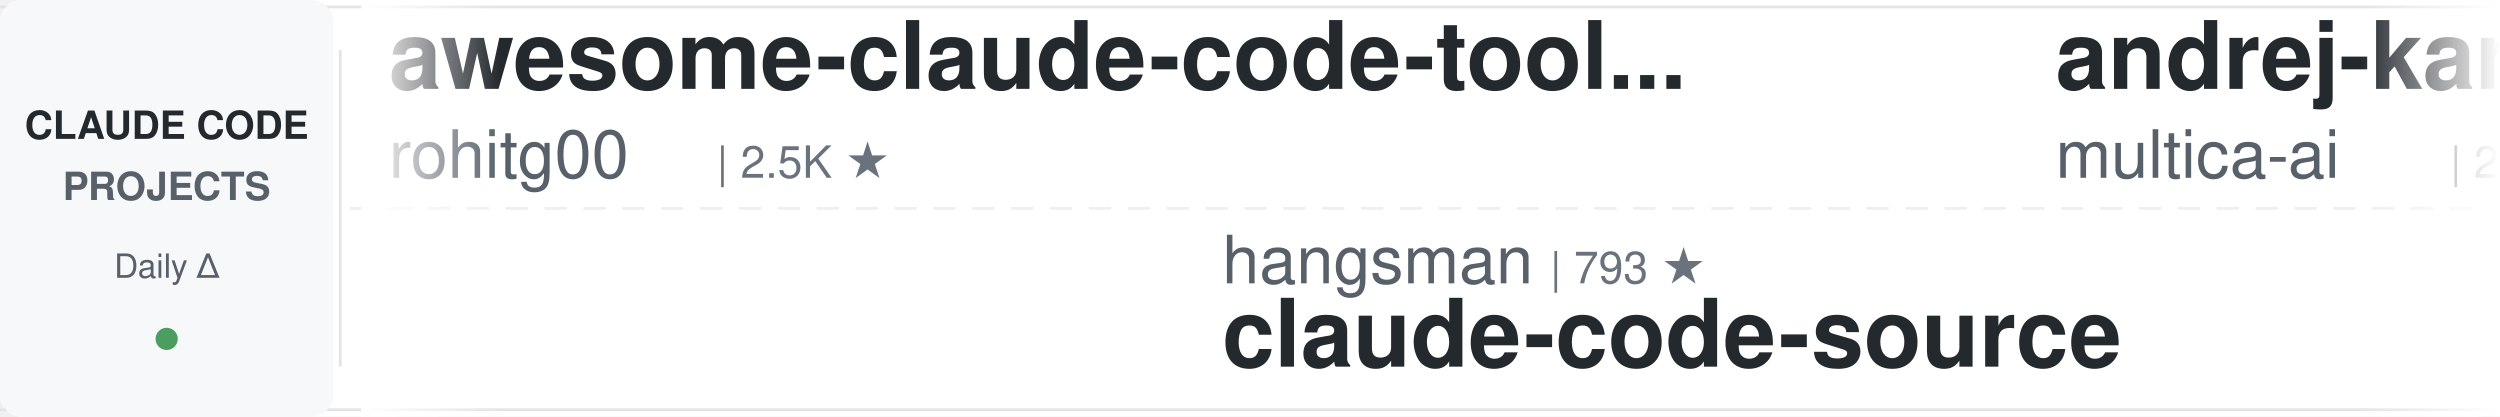
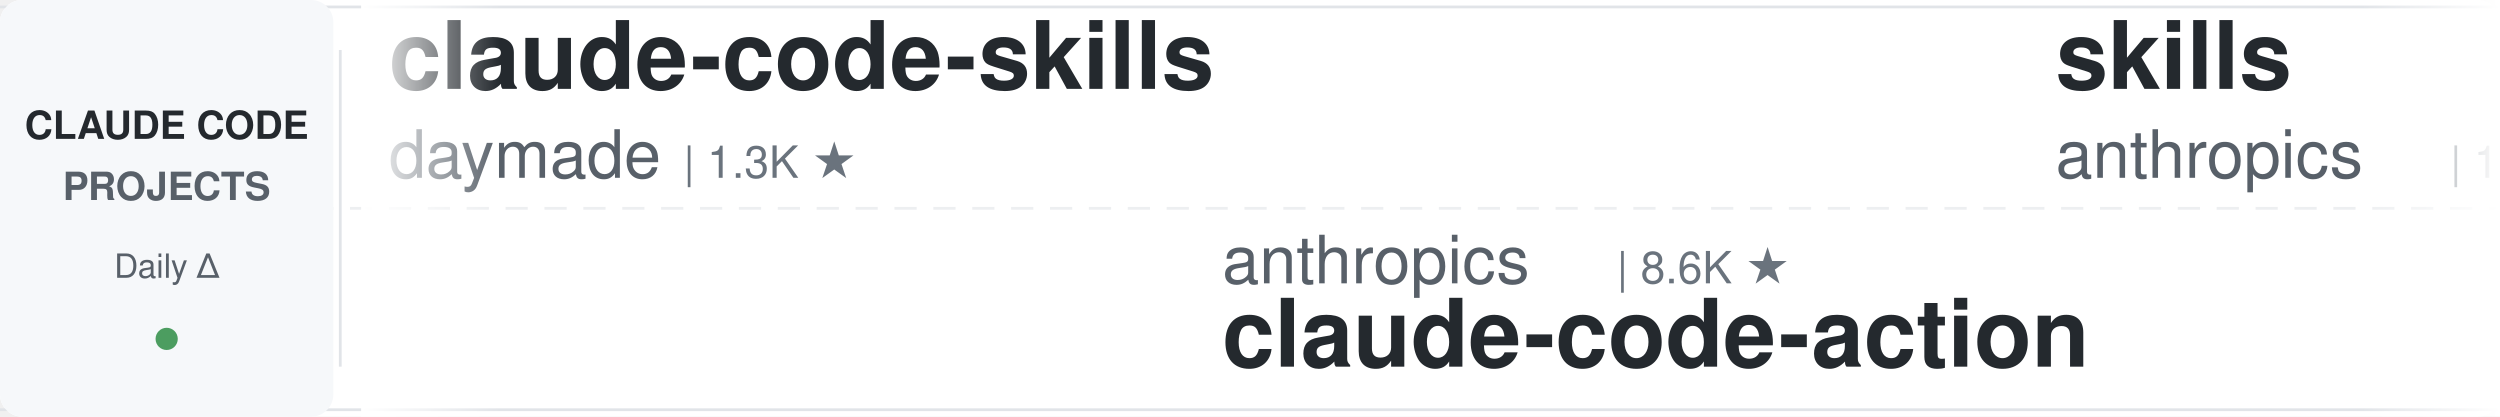
<svg xmlns="http://www.w3.org/2000/svg" width="900" height="150">
  <defs>
    <linearGradient id="leftFade" x1="0%" y1="0%" x2="100%" y2="0%">
      <stop offset="0%" style="stop-color:#ffffff;stop-opacity:1" />
      <stop offset="100%" style="stop-color:#ffffff;stop-opacity:0" />
    </linearGradient>
    <linearGradient id="rightFade" x1="0%" y1="0%" x2="100%" y2="0%">
      <stop offset="0%" style="stop-color:#ffffff;stop-opacity:0" />
      <stop offset="100%" style="stop-color:#ffffff;stop-opacity:1" />
    </linearGradient>
  </defs>
  <rect width="900" height="150" fill="#ffffff" rx="8" />
  <rect x="0" y="2" width="900" height="1" fill="#e1e4e8" />
  <rect x="0" y="147" width="900" height="1" fill="#e1e4e8" />
  <line x1="0" y1="75" x2="900" y2="75" stroke="#e1e4e8" stroke-width="1" stroke-dasharray="8 6" opacity="0.6" />
  <rect x="0" y="0" width="120" height="150" fill="#f6f8fa" rx="8" />
  <text x="60" y="50" font-family="-apple-system, BlinkMacSystemFont, 'Segoe UI', Helvetica, Arial, sans-serif" font-size="14" font-weight="600" fill="#24292e" text-anchor="middle">CLAUDE CODE</text>
  <text x="60" y="72" font-family="-apple-system, BlinkMacSystemFont, 'Segoe UI', Helvetica, Arial, sans-serif" font-size="14" font-weight="600" fill="#586069" text-anchor="middle">PROJECTS</text>
  <text x="60" y="100" font-family="-apple-system, BlinkMacSystemFont, 'Segoe UI', Helvetica, Arial, sans-serif" font-size="12" font-weight="500" fill="#586069" text-anchor="middle">Daily Δ</text>
  <circle cx="60" cy="122" r="4" fill="#22863a" opacity="0.8" />
  <rect x="122" y="18" width="1" height="114" fill="#e1e4e8" />
  <clipPath id="tickerClip">
    <rect x="130" y="0" width="770" height="150" />
  </clipPath>
  <g clip-path="url(#tickerClip)">
    <g id="tickerItems">
      <animateTransform attributeName="transform" attributeType="XML" type="translate" from="0 0" to="-3000 0" dur="54s" repeatCount="indefinite" />
      <g transform="translate(0, 0)">
-         <text x="140" y="32" font-family="-apple-system, BlinkMacSystemFont, 'Segoe UI', Helvetica, Arial, sans-serif" font-size="34" font-weight="600" fill="#24292e">awesome-claude-code-tool...</text>
-         <text x="140" y="64" font-family="-apple-system, BlinkMacSystemFont, 'Segoe UI', Helvetica, Arial, sans-serif" font-size="24" font-weight="400" fill="#586069">rohitg00</text>
-         <text x="258" y="64" font-family="-apple-system, BlinkMacSystemFont, 'Segoe UI', Helvetica, Arial, sans-serif" font-size="16" font-weight="500" fill="#6a737d">| 2.5K ★</text>
+         <text x="140" y="32" font-family="-apple-system, BlinkMacSystemFont, 'Segoe UI', Helvetica, Arial, sans-serif" font-size="34" font-weight="600" fill="#24292e">claude-code-skills</text>
+         <text x="140" y="64" font-family="-apple-system, BlinkMacSystemFont, 'Segoe UI', Helvetica, Arial, sans-serif" font-size="24" font-weight="400" fill="#586069">daymade</text>
+         <text x="246" y="64" font-family="-apple-system, BlinkMacSystemFont, 'Segoe UI', Helvetica, Arial, sans-serif" font-size="16" font-weight="500" fill="#6a737d">| 1.3K ★</text>
      </g>
      <g transform="translate(300, 0)">
-         <text x="140" y="102" font-family="-apple-system, BlinkMacSystemFont, 'Segoe UI', Helvetica, Arial, sans-serif" font-size="24" font-weight="400" fill="#586069">hangsman</text>
-         <text x="258" y="102" font-family="-apple-system, BlinkMacSystemFont, 'Segoe UI', Helvetica, Arial, sans-serif" font-size="16" font-weight="500" fill="#6a737d">| 793 ★</text>
-         <text x="140" y="132" font-family="-apple-system, BlinkMacSystemFont, 'Segoe UI', Helvetica, Arial, sans-serif" font-size="34" font-weight="600" fill="#24292e">claude-code-source</text>
+         <text x="140" y="102" font-family="-apple-system, BlinkMacSystemFont, 'Segoe UI', Helvetica, Arial, sans-serif" font-size="24" font-weight="400" fill="#586069">anthropics</text>
+         <text x="282" y="102" font-family="-apple-system, BlinkMacSystemFont, 'Segoe UI', Helvetica, Arial, sans-serif" font-size="16" font-weight="500" fill="#6a737d">| 8.6K ★</text>
+         <text x="140" y="132" font-family="-apple-system, BlinkMacSystemFont, 'Segoe UI', Helvetica, Arial, sans-serif" font-size="34" font-weight="600" fill="#24292e">claude-code-action</text>
      </g>
      <g transform="translate(600, 0)">
-         <text x="140" y="32" font-family="-apple-system, BlinkMacSystemFont, 'Segoe UI', Helvetica, Arial, sans-serif" font-size="34" font-weight="600" fill="#24292e">andrej-karpathy-skills</text>
-         <text x="140" y="64" font-family="-apple-system, BlinkMacSystemFont, 'Segoe UI', Helvetica, Arial, sans-serif" font-size="24" font-weight="400" fill="#586069">multica-ai</text>
-         <text x="282" y="64" font-family="-apple-system, BlinkMacSystemFont, 'Segoe UI', Helvetica, Arial, sans-serif" font-size="16" font-weight="500" fill="#6a737d">| 201.4K ★</text>
+         <text x="140" y="32" font-family="-apple-system, BlinkMacSystemFont, 'Segoe UI', Helvetica, Arial, sans-serif" font-size="34" font-weight="600" fill="#24292e">skills</text>
+         <text x="140" y="64" font-family="-apple-system, BlinkMacSystemFont, 'Segoe UI', Helvetica, Arial, sans-serif" font-size="24" font-weight="400" fill="#586069">anthropics</text>
+         <text x="282" y="64" font-family="-apple-system, BlinkMacSystemFont, 'Segoe UI', Helvetica, Arial, sans-serif" font-size="16" font-weight="500" fill="#6a737d">| 167.9K ★</text>
      </g>
      <g transform="translate(900, 0)">
-         <text x="140" y="102" font-family="-apple-system, BlinkMacSystemFont, 'Segoe UI', Helvetica, Arial, sans-serif" font-size="24" font-weight="400" fill="#586069">zebbern</text>
-         <text x="246" y="102" font-family="-apple-system, BlinkMacSystemFont, 'Segoe UI', Helvetica, Arial, sans-serif" font-size="16" font-weight="500" fill="#6a737d">| 4.6K ★</text>
-         <text x="140" y="132" font-family="-apple-system, BlinkMacSystemFont, 'Segoe UI', Helvetica, Arial, sans-serif" font-size="34" font-weight="600" fill="#24292e">claude-code-guide</text>
+         <text x="140" y="102" font-family="-apple-system, BlinkMacSystemFont, 'Segoe UI', Helvetica, Arial, sans-serif" font-size="24" font-weight="400" fill="#586069">simonw</text>
+         <text x="234" y="102" font-family="-apple-system, BlinkMacSystemFont, 'Segoe UI', Helvetica, Arial, sans-serif" font-size="16" font-weight="500" fill="#6a737d">| 1.7K ★</text>
+         <text x="140" y="132" font-family="-apple-system, BlinkMacSystemFont, 'Segoe UI', Helvetica, Arial, sans-serif" font-size="34" font-weight="600" fill="#24292e">claude-code-transcripts</text>
      </g>
      <g transform="translate(1200, 0)">
-         <text x="140" y="32" font-family="-apple-system, BlinkMacSystemFont, 'Segoe UI', Helvetica, Arial, sans-serif" font-size="34" font-weight="600" fill="#24292e">claude-code-prompts</text>
-         <text x="140" y="64" font-family="-apple-system, BlinkMacSystemFont, 'Segoe UI', Helvetica, Arial, sans-serif" font-size="24" font-weight="400" fill="#586069">repowise-dev</text>
-         <text x="306" y="64" font-family="-apple-system, BlinkMacSystemFont, 'Segoe UI', Helvetica, Arial, sans-serif" font-size="16" font-weight="500" fill="#6a737d">| 1.2K ★</text>
+         <text x="140" y="32" font-family="-apple-system, BlinkMacSystemFont, 'Segoe UI', Helvetica, Arial, sans-serif" font-size="34" font-weight="600" fill="#24292e">Open-ClaudeCode</text>
+         <text x="140" y="64" font-family="-apple-system, BlinkMacSystemFont, 'Segoe UI', Helvetica, Arial, sans-serif" font-size="24" font-weight="400" fill="#586069">LING71671</text>
+         <text x="270" y="64" font-family="-apple-system, BlinkMacSystemFont, 'Segoe UI', Helvetica, Arial, sans-serif" font-size="16" font-weight="500" fill="#6a737d">| 939 ★</text>
      </g>
      <g transform="translate(1500, 0)">
-         <text x="140" y="102" font-family="-apple-system, BlinkMacSystemFont, 'Segoe UI', Helvetica, Arial, sans-serif" font-size="24" font-weight="400" fill="#586069">jqueryscript</text>
-         <text x="306" y="102" font-family="-apple-system, BlinkMacSystemFont, 'Segoe UI', Helvetica, Arial, sans-serif" font-size="16" font-weight="500" fill="#6a737d">| 495 ★</text>
-         <text x="140" y="132" font-family="-apple-system, BlinkMacSystemFont, 'Segoe UI', Helvetica, Arial, sans-serif" font-size="34" font-weight="600" fill="#24292e">awesome-claude-code</text>
+         <text x="140" y="102" font-family="-apple-system, BlinkMacSystemFont, 'Segoe UI', Helvetica, Arial, sans-serif" font-size="24" font-weight="400" fill="#586069">musistudio</text>
+         <text x="282" y="102" font-family="-apple-system, BlinkMacSystemFont, 'Segoe UI', Helvetica, Arial, sans-serif" font-size="16" font-weight="500" fill="#6a737d">| 36.6K ★</text>
+         <text x="140" y="132" font-family="-apple-system, BlinkMacSystemFont, 'Segoe UI', Helvetica, Arial, sans-serif" font-size="34" font-weight="600" fill="#24292e">claude-code-router</text>
      </g>
      <g transform="translate(1800, 0)">
-         <text x="140" y="32" font-family="-apple-system, BlinkMacSystemFont, 'Segoe UI', Helvetica, Arial, sans-serif" font-size="34" font-weight="600" fill="#24292e">claude_codex_bridge</text>
-         <text x="140" y="64" font-family="-apple-system, BlinkMacSystemFont, 'Segoe UI', Helvetica, Arial, sans-serif" font-size="24" font-weight="400" fill="#586069">SeemSeam</text>
-         <text x="258" y="64" font-family="-apple-system, BlinkMacSystemFont, 'Segoe UI', Helvetica, Arial, sans-serif" font-size="16" font-weight="500" fill="#6a737d">| 3.4K ★</text>
+         <text x="140" y="32" font-family="-apple-system, BlinkMacSystemFont, 'Segoe UI', Helvetica, Arial, sans-serif" font-size="34" font-weight="600" fill="#24292e">claude-code-proxy</text>
+         <text x="140" y="64" font-family="-apple-system, BlinkMacSystemFont, 'Segoe UI', Helvetica, Arial, sans-serif" font-size="24" font-weight="400" fill="#586069">1rgs</text>
+         <text x="210" y="64" font-family="-apple-system, BlinkMacSystemFont, 'Segoe UI', Helvetica, Arial, sans-serif" font-size="16" font-weight="500" fill="#6a737d">| 3.7K ★</text>
      </g>
      <g transform="translate(2100, 0)">
-         <text x="140" y="102" font-family="-apple-system, BlinkMacSystemFont, 'Segoe UI', Helvetica, Arial, sans-serif" font-size="24" font-weight="400" fill="#586069">VoltAgent</text>
-         <text x="270" y="102" font-family="-apple-system, BlinkMacSystemFont, 'Segoe UI', Helvetica, Arial, sans-serif" font-size="16" font-weight="500" fill="#6a737d">| 24.2K ★</text>
-         <text x="140" y="132" font-family="-apple-system, BlinkMacSystemFont, 'Segoe UI', Helvetica, Arial, sans-serif" font-size="34" font-weight="600" fill="#24292e">awesome-claude-code-suba...</text>
+         <text x="140" y="102" font-family="-apple-system, BlinkMacSystemFont, 'Segoe UI', Helvetica, Arial, sans-serif" font-size="24" font-weight="400" fill="#586069">feiskyer</text>
+         <text x="258" y="102" font-family="-apple-system, BlinkMacSystemFont, 'Segoe UI', Helvetica, Arial, sans-serif" font-size="16" font-weight="500" fill="#6a737d">| 1.6K ★</text>
+         <text x="140" y="132" font-family="-apple-system, BlinkMacSystemFont, 'Segoe UI', Helvetica, Arial, sans-serif" font-size="34" font-weight="600" fill="#24292e">claude-code-settings</text>
      </g>
      <g transform="translate(2400, 0)">
-         <text x="140" y="32" font-family="-apple-system, BlinkMacSystemFont, 'Segoe UI', Helvetica, Arial, sans-serif" font-size="34" font-weight="600" fill="#24292e">ralph-claude-code</text>
-         <text x="140" y="64" font-family="-apple-system, BlinkMacSystemFont, 'Segoe UI', Helvetica, Arial, sans-serif" font-size="24" font-weight="400" fill="#586069">frankbria</text>
-         <text x="270" y="64" font-family="-apple-system, BlinkMacSystemFont, 'Segoe UI', Helvetica, Arial, sans-serif" font-size="16" font-weight="500" fill="#6a737d">| 9.6K ★</text>
+         <text x="140" y="32" font-family="-apple-system, BlinkMacSystemFont, 'Segoe UI', Helvetica, Arial, sans-serif" font-size="34" font-weight="600" fill="#24292e">claude-code-infrastructu...</text>
+         <text x="140" y="64" font-family="-apple-system, BlinkMacSystemFont, 'Segoe UI', Helvetica, Arial, sans-serif" font-size="24" font-weight="400" fill="#586069">diet103</text>
+         <text x="246" y="64" font-family="-apple-system, BlinkMacSystemFont, 'Segoe UI', Helvetica, Arial, sans-serif" font-size="16" font-weight="500" fill="#6a737d">| 10.0K ★</text>
      </g>
      <g transform="translate(2700, 0)">
-         <text x="140" y="102" font-family="-apple-system, BlinkMacSystemFont, 'Segoe UI', Helvetica, Arial, sans-serif" font-size="24" font-weight="400" fill="#586069">jeremylongshore</text>
-         <text x="342" y="102" font-family="-apple-system, BlinkMacSystemFont, 'Segoe UI', Helvetica, Arial, sans-serif" font-size="16" font-weight="500" fill="#6a737d">| 2.6K ★</text>
-         <text x="140" y="132" font-family="-apple-system, BlinkMacSystemFont, 'Segoe UI', Helvetica, Arial, sans-serif" font-size="34" font-weight="600" fill="#24292e">claude-code-plugins-plus...</text>
+         <text x="140" y="102" font-family="-apple-system, BlinkMacSystemFont, 'Segoe UI', Helvetica, Arial, sans-serif" font-size="24" font-weight="400" fill="#586069">Chachamaru127</text>
+         <text x="318" y="102" font-family="-apple-system, BlinkMacSystemFont, 'Segoe UI', Helvetica, Arial, sans-serif" font-size="16" font-weight="500" fill="#6a737d">| 3.0K ★</text>
+         <text x="140" y="132" font-family="-apple-system, BlinkMacSystemFont, 'Segoe UI', Helvetica, Arial, sans-serif" font-size="34" font-weight="600" fill="#24292e">claude-code-harness</text>
      </g>
      <g transform="translate(3000, 0)">
-         <text x="140" y="32" font-family="-apple-system, BlinkMacSystemFont, 'Segoe UI', Helvetica, Arial, sans-serif" font-size="34" font-weight="600" fill="#24292e">awesome-claude-code-tool...</text>
-         <text x="140" y="64" font-family="-apple-system, BlinkMacSystemFont, 'Segoe UI', Helvetica, Arial, sans-serif" font-size="24" font-weight="400" fill="#586069">rohitg00</text>
-         <text x="258" y="64" font-family="-apple-system, BlinkMacSystemFont, 'Segoe UI', Helvetica, Arial, sans-serif" font-size="16" font-weight="500" fill="#6a737d">| 2.5K ★</text>
+         <text x="140" y="32" font-family="-apple-system, BlinkMacSystemFont, 'Segoe UI', Helvetica, Arial, sans-serif" font-size="34" font-weight="600" fill="#24292e">claude-code-skills</text>
+         <text x="140" y="64" font-family="-apple-system, BlinkMacSystemFont, 'Segoe UI', Helvetica, Arial, sans-serif" font-size="24" font-weight="400" fill="#586069">daymade</text>
+         <text x="246" y="64" font-family="-apple-system, BlinkMacSystemFont, 'Segoe UI', Helvetica, Arial, sans-serif" font-size="16" font-weight="500" fill="#6a737d">| 1.3K ★</text>
      </g>
      <g transform="translate(3300, 0)">
-         <text x="140" y="102" font-family="-apple-system, BlinkMacSystemFont, 'Segoe UI', Helvetica, Arial, sans-serif" font-size="24" font-weight="400" fill="#586069">hangsman</text>
-         <text x="258" y="102" font-family="-apple-system, BlinkMacSystemFont, 'Segoe UI', Helvetica, Arial, sans-serif" font-size="16" font-weight="500" fill="#6a737d">| 793 ★</text>
-         <text x="140" y="132" font-family="-apple-system, BlinkMacSystemFont, 'Segoe UI', Helvetica, Arial, sans-serif" font-size="34" font-weight="600" fill="#24292e">claude-code-source</text>
+         <text x="140" y="102" font-family="-apple-system, BlinkMacSystemFont, 'Segoe UI', Helvetica, Arial, sans-serif" font-size="24" font-weight="400" fill="#586069">anthropics</text>
+         <text x="282" y="102" font-family="-apple-system, BlinkMacSystemFont, 'Segoe UI', Helvetica, Arial, sans-serif" font-size="16" font-weight="500" fill="#6a737d">| 8.6K ★</text>
+         <text x="140" y="132" font-family="-apple-system, BlinkMacSystemFont, 'Segoe UI', Helvetica, Arial, sans-serif" font-size="34" font-weight="600" fill="#24292e">claude-code-action</text>
      </g>
      <g transform="translate(3600, 0)">
-         <text x="140" y="32" font-family="-apple-system, BlinkMacSystemFont, 'Segoe UI', Helvetica, Arial, sans-serif" font-size="34" font-weight="600" fill="#24292e">andrej-karpathy-skills</text>
-         <text x="140" y="64" font-family="-apple-system, BlinkMacSystemFont, 'Segoe UI', Helvetica, Arial, sans-serif" font-size="24" font-weight="400" fill="#586069">multica-ai</text>
-         <text x="282" y="64" font-family="-apple-system, BlinkMacSystemFont, 'Segoe UI', Helvetica, Arial, sans-serif" font-size="16" font-weight="500" fill="#6a737d">| 201.4K ★</text>
+         <text x="140" y="32" font-family="-apple-system, BlinkMacSystemFont, 'Segoe UI', Helvetica, Arial, sans-serif" font-size="34" font-weight="600" fill="#24292e">skills</text>
+         <text x="140" y="64" font-family="-apple-system, BlinkMacSystemFont, 'Segoe UI', Helvetica, Arial, sans-serif" font-size="24" font-weight="400" fill="#586069">anthropics</text>
+         <text x="282" y="64" font-family="-apple-system, BlinkMacSystemFont, 'Segoe UI', Helvetica, Arial, sans-serif" font-size="16" font-weight="500" fill="#6a737d">| 167.9K ★</text>
      </g>
      <g transform="translate(3900, 0)">
-         <text x="140" y="102" font-family="-apple-system, BlinkMacSystemFont, 'Segoe UI', Helvetica, Arial, sans-serif" font-size="24" font-weight="400" fill="#586069">zebbern</text>
-         <text x="246" y="102" font-family="-apple-system, BlinkMacSystemFont, 'Segoe UI', Helvetica, Arial, sans-serif" font-size="16" font-weight="500" fill="#6a737d">| 4.6K ★</text>
-         <text x="140" y="132" font-family="-apple-system, BlinkMacSystemFont, 'Segoe UI', Helvetica, Arial, sans-serif" font-size="34" font-weight="600" fill="#24292e">claude-code-guide</text>
+         <text x="140" y="102" font-family="-apple-system, BlinkMacSystemFont, 'Segoe UI', Helvetica, Arial, sans-serif" font-size="24" font-weight="400" fill="#586069">simonw</text>
+         <text x="234" y="102" font-family="-apple-system, BlinkMacSystemFont, 'Segoe UI', Helvetica, Arial, sans-serif" font-size="16" font-weight="500" fill="#6a737d">| 1.7K ★</text>
+         <text x="140" y="132" font-family="-apple-system, BlinkMacSystemFont, 'Segoe UI', Helvetica, Arial, sans-serif" font-size="34" font-weight="600" fill="#24292e">claude-code-transcripts</text>
      </g>
    </g>
  </g>
  <rect x="130" y="0" width="50" height="150" fill="url(#leftFade)" />
  <rect x="850" y="0" width="50" height="150" fill="url(#rightFade)" />
</svg>
